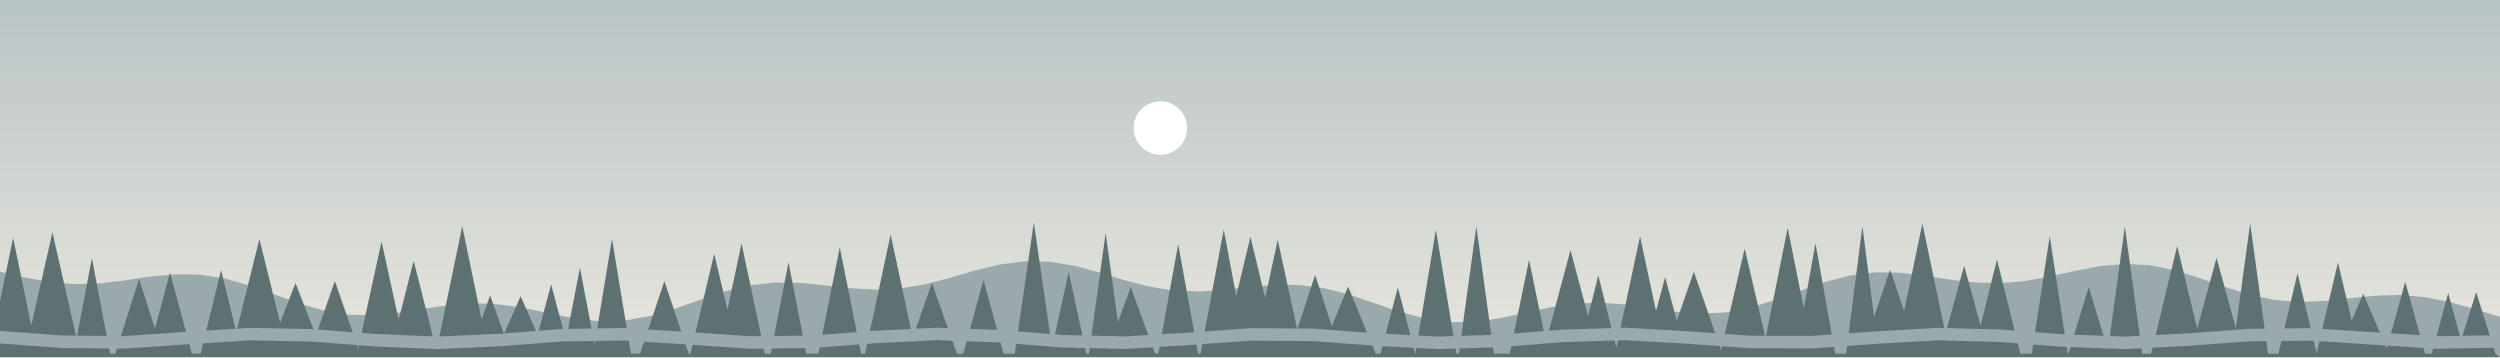
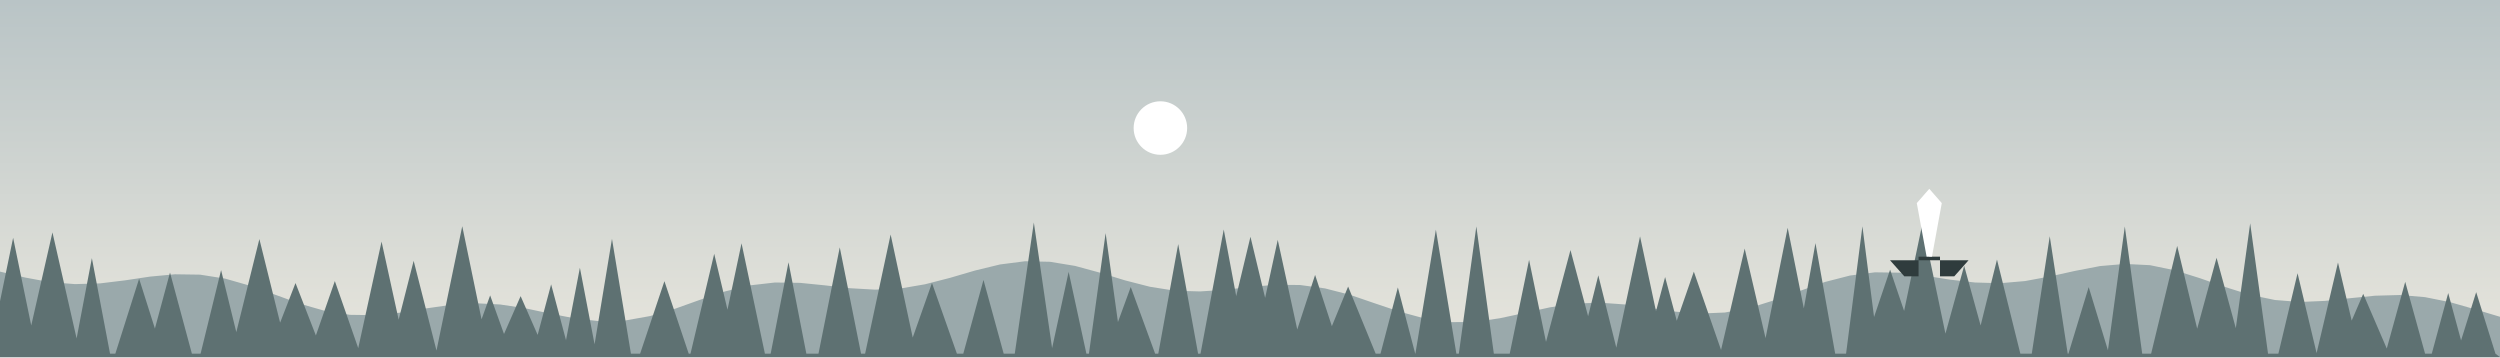
<svg xmlns="http://www.w3.org/2000/svg" viewBox="0 0 1400 200" width="1400" height="200">
  <defs>
    <linearGradient id="cielo" x1="0" y1="0" x2="0" y2="1">
      <stop offset="0" stop-color="#B9C4C6" />
      <stop offset="1" stop-color="#E8E6DD" />
    </linearGradient>
  </defs>
  <rect width="1400" height="200" fill="url(#cielo)" />
  <circle cx="649.823" cy="71.707" r="14.982" fill="#FFFFFF" />
  <polygon points="0,152.1 14,155.4 28,158 42,159.1 56,158.7 70,157 84,154.9 98,153.6 112,153.8 126,156 140,160 154,165 168,170.1 182,174.1 196,176.3 210,176.5 224,175.1 238,172.8 252,170.8 266,169.8 280,170.5 294,172.6 308,175.6 322,178.3 336,179.9 350,179.5 364,177 378,172.9 392,167.9 406,163.2 420,159.8 434,158.2 448,158.4 462,159.8 476,161.4 490,162.2 504,161.6 518,159.2 532,155.6 546,151.5 560,148.1 574,146.3 588,146.6 602,148.9 616,152.7 630,157 644,160.6 658,162.8 672,163.2 686,162.3 700,160.7 714,159.5 728,159.6 742,161.5 756,165.1 770,169.9 784,174.6 798,178.4 812,180.4 826,180.3 840,178.2 854,175.2 868,172.1 882,170 896,169.5 910,170.5 924,172.5 938,174.5 952,175.6 966,175 980,172.4 994,168 1008,162.9 1022,157.9 1036,154.3 1050,152.5 1064,152.7 1078,154.4 1092,156.6 1106,158.2 1120,158.6 1134,157.4 1148,154.8 1162,151.7 1176,149 1190,147.8 1204,148.5 1218,151.4 1232,155.8 1246,160.7 1260,165.1 1274,168 1288,169.1 1302,168.5 1316,167 1330,165.6 1344,165.2 1358,166.4 1372,169.2 1386,173.2 1400,177.4 1400,200 0,200" fill="#9AA9AB" />
  <polygon points="0,200 -25.098,198.058 -10,155 5.098,198.058 -6.059,198.058 7.347,133.162 20.753,198.058 13.898,198.058 29.37,130.132 44.842,198.058 41.276,198.058 51.45,144.547 61.624,198.058 64.588,198.058 77.899,156.08 91.211,198.058 82.95,198.058 95.205,152.624 107.459,198.058 112.323,198.058 123.808,151.272 135.293,198.058 129.338,198.058 145.252,133.88 161.167,198.058 150.115,198.058 165.484,158.504 180.853,198.058 173.333,198.058 187.512,157.386 201.692,198.058 199.931,198.058 213.675,135.29 227.418,198.058 218.415,198.058 231.645,146.051 244.876,198.058 244.071,198.058 258.858,126.672 273.645,198.058 262.753,198.058 274.48,165.417 286.207,198.058 277.402,198.058 291.551,165.834 305.701,198.058 298.283,198.058 308.631,159.242 318.979,198.058 315.51,198.058 324.739,149.923 333.968,198.058 332.095,198.058 342.709,133.743 353.323,198.058 358.462,198.058 372.072,157.46 385.683,198.058 386.674,198.058 399.955,142.112 413.236,198.058 402.176,198.058 415.262,136.245 428.348,198.058 431.57,198.058 441.563,146.879 451.556,198.058 458.343,198.058 470.266,138.51 482.188,198.058 484.458,198.058 498.756,131.326 513.055,198.058 507.94,198.058 521.902,158.472 535.865,198.058 539.438,198.058 550.75,156.768 562.062,198.058 568.267,198.058 578.948,124.598 589.629,198.058 588.501,198.058 598.441,152.24 608.38,198.058 609.802,198.058 619.15,130.542 628.499,198.058 619.573,198.058 633.223,160.714 646.874,198.058 648.645,198.058 659.788,136.686 670.932,198.058 672.291,198.058 685.299,128.518 698.307,198.058 684.549,198.058 700.258,132.577 715.967,198.058 701.668,198.058 715.538,134.32 729.408,198.058 722.026,198.058 736.455,153.961 750.884,198.058 739.532,198.058 754.951,160.471 770.37,198.058 773.083,198.058 782.8,160.945 792.518,198.058 792.619,198.058 804.095,128.606 815.571,198.058 816.947,198.058 826.749,126.796 836.55,198.058 845.439,198.058 856.281,145.516 867.124,198.058 864.001,198.058 879.464,140.035 894.926,198.058 884.127,198.058 895.051,154.191 905.974,198.058 904.417,198.058 918.423,132.35 932.43,198.058 921.027,198.058 932.463,155.143 943.899,198.058 932.589,198.058 948.549,152.119 964.508,198.058 963.302,198.058 977.022,139.205 990.742,198.058 986.971,198.058 1001.1,127.563 1015.23,198.058 1005.63,198.058 1016.66,136.139 1027.7,198.058 1033.8,198.058 1042.95,126.719 1052.1,198.058 1042.5,198.058 1058.46,151.009 1074.42,198.058 1061.29,198.058 1076.54,125.216 1091.8,198.058 1086.36,198.058 1099.93,148.854 1113.5,198.058 1105.24,198.058 1118.31,145.346 1131.39,198.058 1137.79,198.058 1147.86,132.304 1157.92,198.058 1158.32,198.058 1169.67,160.773 1181.02,198.058 1180.18,198.058 1189.9,126.811 1199.63,198.058 1204.63,198.058 1219.22,137.716 1233.81,198.058 1226.6,198.058 1241.28,144.367 1255.96,198.058 1250.1,198.058 1260.1,125.043 1270.1,198.058 1275.89,198.058 1286.63,153.005 1297.37,198.058 1297.22,198.058 1309.27,146.998 1321.31,198.058 1308.97,198.058 1323.4,164.558 1337.83,198.058 1335.8,198.058 1346.92,157.821 1358.04,198.058 1361.79,198.058 1371,164.109 1380.21,198.058 1375.88,198.058 1386.66,163.599 1397.45,198.058 1400,200" fill="#5E7172" />
-   <polygon points="0,185.3 35,187.9 70,188.2 105,185.8 140,183.6 175,184.3 210,187 245,188.5 280,186.9 315,184.2 350,183.7 385,185.9 420,188.3 455,187.9 490,185.2 525,183.5 560,184.8 595,187.6 630,188.4 665,186.3 700,183.8 735,184 770,186.6 805,188.5 840,187.4 875,184.6 910,183.5 945,185.5 980,188 1015,188.1 1050,185.6 1085,183.6 1120,184.5 1155,187.2 1190,188.5 1225,186.7 1260,184.1 1295,183.8 1330,186.1 1365,188.3 1400,187.7 1400,194.7 1365,195.3 1330,193.1 1295,190.8 1260,191.1 1225,193.7 1190,195.5 1155,194.2 1120,191.5 1085,190.6 1050,192.6 1015,195.1 980,195 945,192.5 910,190.5 875,191.6 840,194.4 805,195.5 770,193.6 735,191 700,190.8 665,193.3 630,195.4 595,194.6 560,191.8 525,190.5 490,192.2 455,194.9 420,195.3 385,192.9 350,190.7 315,191.2 280,193.9 245,195.5 210,194 175,191.3 140,190.6 105,192.8 70,195.2 35,194.9 0,192.3" fill="#9AA9AB" />
+   <polygon points="1058.4,145.738 1102.4,145.738 1094.4,154.738 1086.4,154.738 1086.4,143.738 1074.4,143.738 1074.4,154.738 1066.4,154.738" fill="#2F3C3D" />
+   <polygon points="1078.9,143.738 1073.4,113.738 1080.4,105.738 1087.4,113.738 1081.9,143.738" fill="#FFFFFF" />
</svg>
